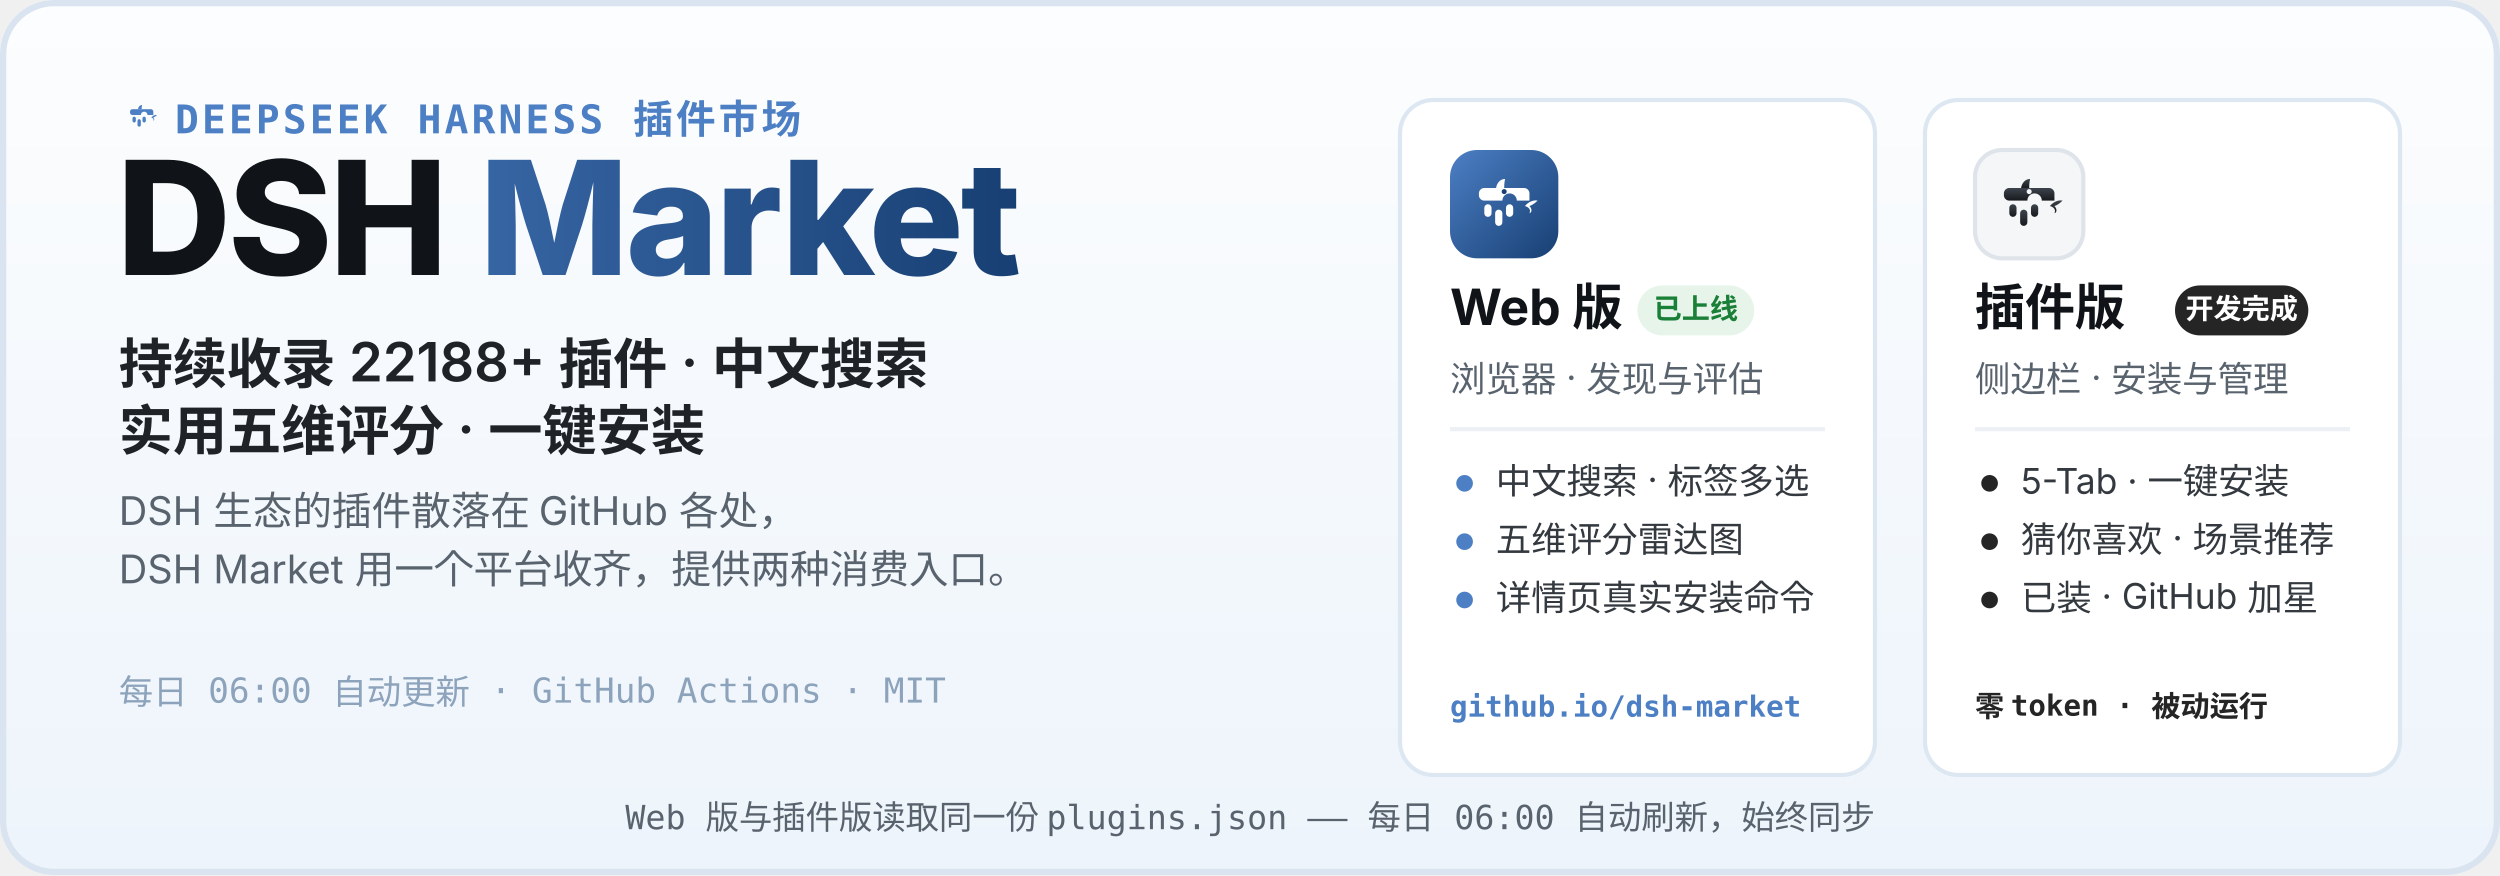
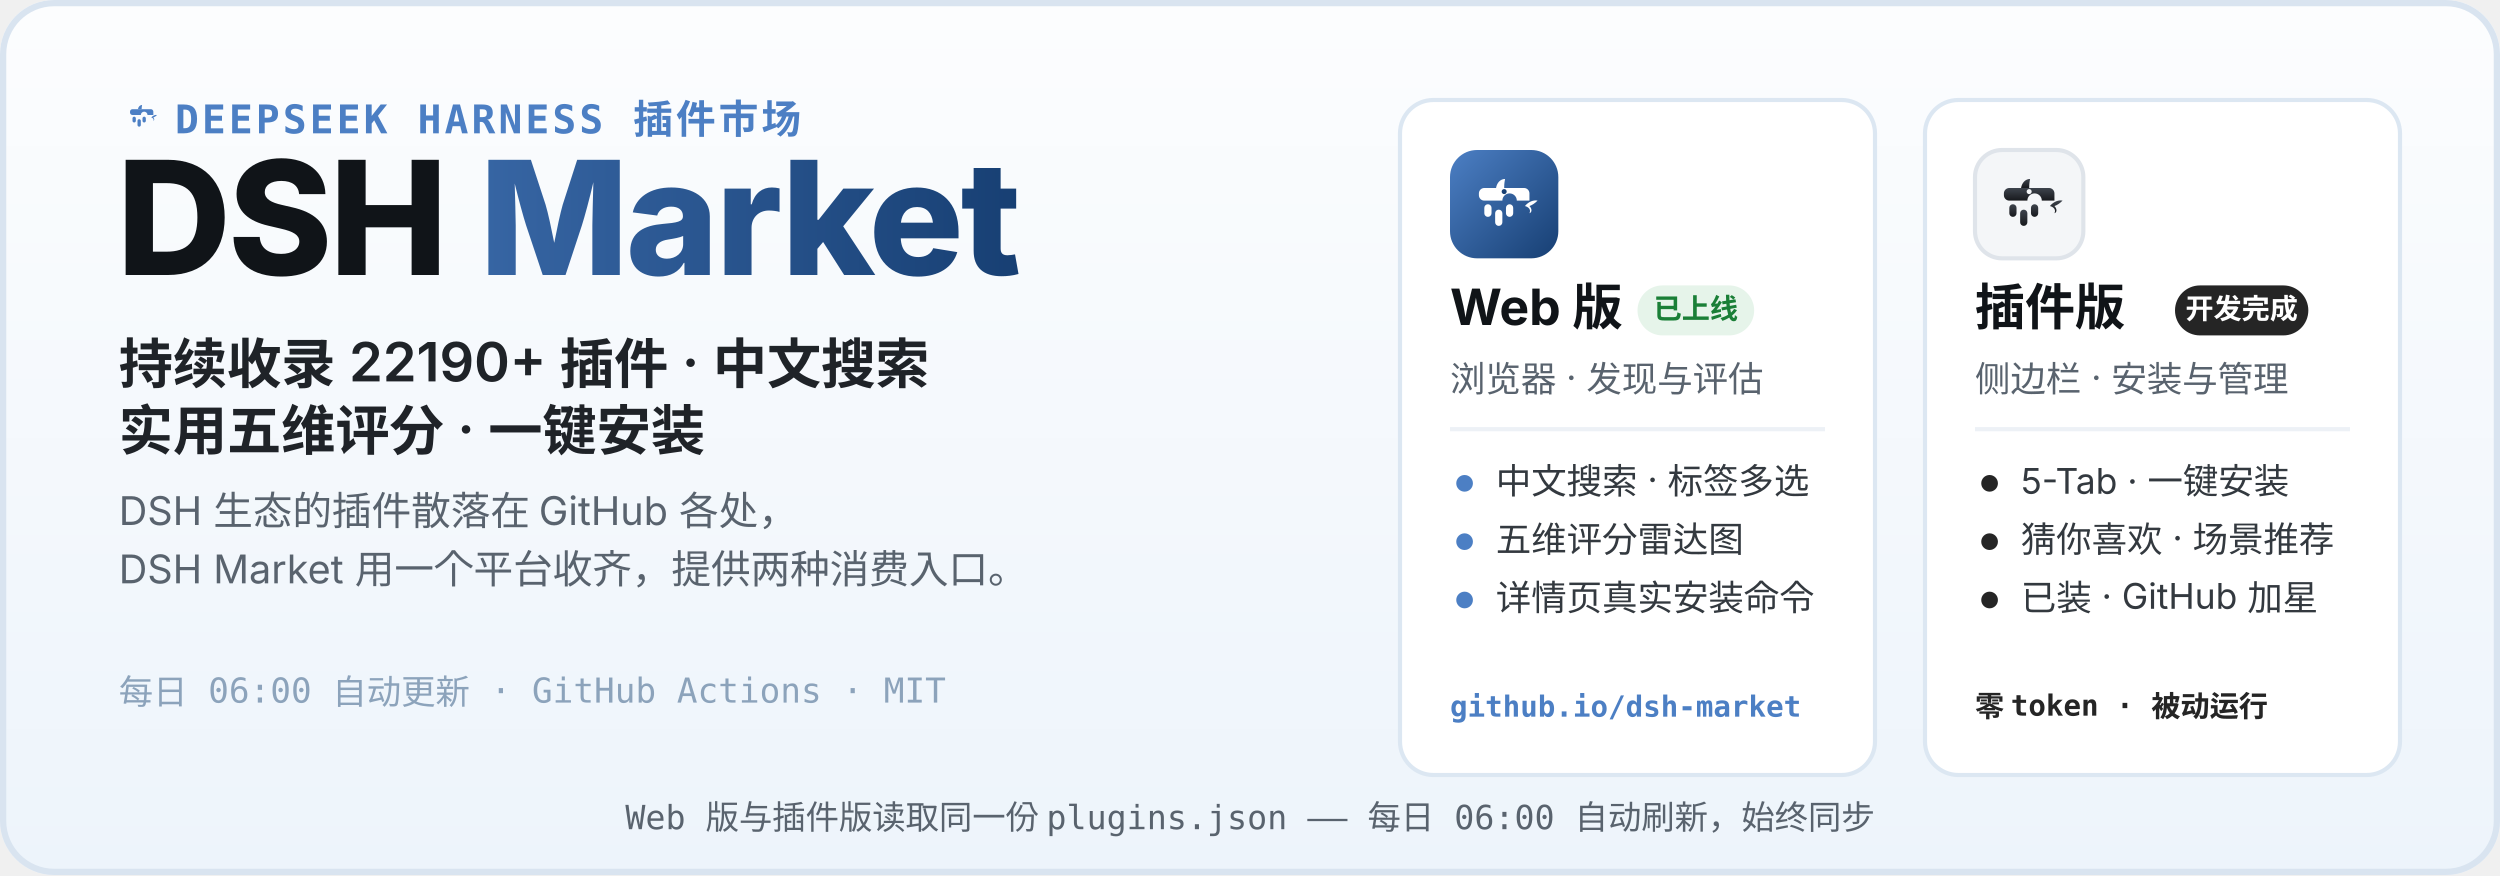
<svg xmlns="http://www.w3.org/2000/svg" width="1200" height="420" viewBox="0 0 1200 420" role="img" aria-labelledby="hero-title hero-desc">
  <defs>
    <linearGradient id="heroBg" x1="0" y1="0" x2="0" y2="1">
      <stop offset="0" stop-color="#FCFDFE" />
      <stop offset="1" stop-color="#EDF4FB" />
    </linearGradient>
    <linearGradient id="webLogo" x1="0" y1="0" x2="1" y2="1">
      <stop offset="0" stop-color="#4C7FC4" />
      <stop offset="1" stop-color="#173F73" />
    </linearGradient>
    <linearGradient id="plugLogo" x1="0" y1="0" x2="0" y2="1">
      <stop offset="0" stop-color="#3E444D" />
      <stop offset="1" stop-color="#17191D" />
    </linearGradient>
    <linearGradient id="marketWord" x1="0" y1="0" x2="1" y2="0">
      <stop offset="0" stop-color="#4C7FC4" />
      <stop offset="1" stop-color="#173F73" />
    </linearGradient>
  </defs>
  <rect width="1200" height="420" rx="26" fill="url(#heroBg)" />
  <rect x="1.5" y="1.5" width="1197" height="417" rx="24.5" fill="none" stroke="#D9E4F0" stroke-width="3" />
  <g transform="translate(56 44) scale(0.2)">
    <path d="M51 42 C52 36 56 32 61 32 C60 37 60 40 60 42 Z" fill="#4C7FC4" />
    <path d="M83 62 C87 57 93 55 97 56 C94 59 91 61 88 62 C91 65 91 69 88 70 C90 66 87 63 83 62 Z" fill="#4C7FC4" />
    <g fill="#4C7FC4">
      <path d="M38 42 h44 a6 6 0 0 1 6 6 v8 h-14 a8 8 0 1 0 -16 0 h-20 a6 6 0 0 1 -6 -6 v-2 a6 6 0 0 1 6 -6 z" />
      <rect x="38" y="60" width="8" height="14" rx="4" />
      <rect x="50" y="66" width="8" height="18" rx="4" />
      <rect x="62" y="60" width="8" height="14" rx="4" />
    </g>
  </g>
  <text x="84" y="64" font-family="ui-monospace, SFMono-Regular, Menlo, Consolas, monospace" font-size="19" font-weight="600" letter-spacing="1.5" fill="#4C7FC4">DEEPSEEK HARNESS 插件市场</text>
  <text x="56" y="132" font-family="-apple-system, BlinkMacSystemFont, 'Segoe UI', 'PingFang SC', 'Microsoft YaHei', 'Noto Sans SC', sans-serif" font-size="76" font-weight="800" letter-spacing="-1.5" fill="#101418">DSH <tspan fill="url(#marketWord)">Market</tspan>
  </text>
-   <text x="57" y="184" font-family="-apple-system, BlinkMacSystemFont, 'Segoe UI', 'PingFang SC', 'Microsoft YaHei', 'Noto Sans SC', sans-serif" font-size="26" font-weight="600" fill="#1F2328">持续收录 22188+ 插件 · 中文搜索</text>
+   <text x="57" y="184" font-family="-apple-system, BlinkMacSystemFont, 'Segoe UI', 'PingFang SC', 'Microsoft YaHei', 'Noto Sans SC', sans-serif" font-size="26" font-weight="600" fill="#1F2328">持续收录 22190+ 插件 · 中文搜索</text>
  <text x="57" y="216" font-family="-apple-system, BlinkMacSystemFont, 'Segoe UI', 'PingFang SC', 'Microsoft YaHei', 'Noto Sans SC', sans-serif" font-size="26" font-weight="600" fill="#1F2328">实用五维评分 · 一键安装</text>
  <text x="57" y="252" font-family="-apple-system, BlinkMacSystemFont, 'Segoe UI', 'PingFang SC', 'Microsoft YaHei', 'Noto Sans SC', sans-serif" font-size="19" fill="#59636E">DSH 生态的插件散落在 GitHub 各处，</text>
  <text x="57" y="280" font-family="-apple-system, BlinkMacSystemFont, 'Segoe UI', 'PingFang SC', 'Microsoft YaHei', 'Noto Sans SC', sans-serif" font-size="19" fill="#59636E">DSH Market 用一个平台收齐，提供两种消费入口。</text>
  <text x="57" y="338" font-family="ui-monospace, SFMono-Regular, Menlo, Consolas, monospace" font-size="16.5" fill="#8CA3BB">每日 06:00 自动更新 · GitHub Actions · MIT</text>
  <g>
    <rect x="672" y="48" width="228" height="324" rx="16" fill="#FFFFFF" stroke="#DCE7F2" stroke-width="2" />
    <g transform="translate(696 72)">
      <rect width="52" height="52" rx="13" fill="url(#webLogo)" />
      <g transform="translate(26 26.9) scale(0.4333) translate(-60 -62)">
        <path d="M51 42 C52 36 56 32 61 32 C60 37 60 40 60 42 Z" fill="#fff" />
        <path d="M83 62 C87 57 93 55 97 56 C94 59 91 61 88 62 C91 65 91 69 88 70 C90 66 87 63 83 62 Z" fill="#fff" />
        <g fill="#fff">
          <path d="M38 42 h44 a6 6 0 0 1 6 6 v8 h-14 a8 8 0 1 0 -16 0 h-20 a6 6 0 0 1 -6 -6 v-2 a6 6 0 0 1 6 -6 z" />
          <rect x="38" y="60" width="8" height="14" rx="4" />
          <rect x="50" y="66" width="8" height="18" rx="4" />
          <rect x="62" y="60" width="8" height="14" rx="4" />
        </g>
        <circle cx="60" cy="46" r="2.8" fill="#173F73" />
      </g>
    </g>
    <text x="696" y="156" font-family="-apple-system, BlinkMacSystemFont, 'Segoe UI', 'PingFang SC', 'Microsoft YaHei', 'Noto Sans SC', sans-serif" font-size="24" font-weight="700" fill="#101418">Web 版</text>
    <rect x="786" y="137" width="56" height="24" rx="12" fill="#E6F4EA" />
    <text x="814" y="153" font-family="-apple-system, BlinkMacSystemFont, 'Segoe UI', 'PingFang SC', 'Microsoft YaHei', 'Noto Sans SC', sans-serif" font-size="13.5" font-weight="700" fill="#1A7F37" text-anchor="middle">已上线</text>
    <text x="696" y="188" font-family="-apple-system, BlinkMacSystemFont, 'Segoe UI', 'PingFang SC', 'Microsoft YaHei', 'Noto Sans SC', sans-serif" font-size="17" fill="#59636E">浏览器 · 发现与评估</text>
    <line x1="696" y1="206" x2="876" y2="206" stroke="#EDF1F6" stroke-width="2" />
    <circle cx="703" cy="232" r="4" fill="#4C7FC4" />
    <text x="718" y="237" font-family="-apple-system, BlinkMacSystemFont, 'Segoe UI', 'PingFang SC', 'Microsoft YaHei', 'Noto Sans SC', sans-serif" font-size="17" fill="#33393F">中文搜索 · 标签多选</text>
    <circle cx="703" cy="260" r="4" fill="#4C7FC4" />
    <text x="718" y="265" font-family="-apple-system, BlinkMacSystemFont, 'Segoe UI', 'PingFang SC', 'Microsoft YaHei', 'Noto Sans SC', sans-serif" font-size="17" fill="#33393F">五维评分雷达图</text>
    <circle cx="703" cy="288" r="4" fill="#4C7FC4" />
    <text x="718" y="293" font-family="-apple-system, BlinkMacSystemFont, 'Segoe UI', 'PingFang SC', 'Microsoft YaHei', 'Noto Sans SC', sans-serif" font-size="17" fill="#33393F">详情页真实安装命令</text>
    <text x="696" y="344" font-family="ui-monospace, SFMono-Regular, Menlo, Consolas, monospace" font-size="14" font-weight="600" fill="#4C7FC4">github.io/dsh-market</text>
  </g>
  <g>
    <rect x="924" y="48" width="228" height="324" rx="16" fill="#FFFFFF" stroke="#DCE7F2" stroke-width="2" />
    <g transform="translate(948 72)">
      <rect width="52" height="52" rx="13" fill="#F4F6F8" stroke="#DFE4EA" stroke-width="2" />
      <g transform="translate(26 26.9) scale(0.4333) translate(-60 -62)">
        <path d="M51 42 C52 36 56 32 61 32 C60 37 60 40 60 42 Z" fill="url(#plugLogo)" />
        <path d="M83 62 C87 57 93 55 97 56 C94 59 91 61 88 62 C91 65 91 69 88 70 C90 66 87 63 83 62 Z" fill="url(#plugLogo)" />
        <g fill="url(#plugLogo)">
          <path d="M38 42 h44 a6 6 0 0 1 6 6 v8 h-14 a8 8 0 1 0 -16 0 h-20 a6 6 0 0 1 -6 -6 v-2 a6 6 0 0 1 6 -6 z" />
          <rect x="38" y="60" width="8" height="14" rx="4" />
          <rect x="50" y="66" width="8" height="18" rx="4" />
          <rect x="62" y="60" width="8" height="14" rx="4" />
        </g>
        <circle cx="60" cy="46" r="2.8" fill="#F4F6F8" />
      </g>
    </g>
    <text x="948" y="156" font-family="-apple-system, BlinkMacSystemFont, 'Segoe UI', 'PingFang SC', 'Microsoft YaHei', 'Noto Sans SC', sans-serif" font-size="24" font-weight="700" fill="#101418">插件版</text>
    <rect x="1044" y="137" width="64" height="24" rx="12" fill="#252525" />
    <text x="1076" y="153" font-family="-apple-system, BlinkMacSystemFont, 'Segoe UI', 'PingFang SC', 'Microsoft YaHei', 'Noto Sans SC', sans-serif" font-size="13.5" font-weight="700" fill="#FFFFFF" text-anchor="middle">开发完成</text>
    <text x="948" y="188" font-family="-apple-system, BlinkMacSystemFont, 'Segoe UI', 'PingFang SC', 'Microsoft YaHei', 'Noto Sans SC', sans-serif" font-size="17" fill="#59636E">侧边栏 · 安装与管理</text>
    <line x1="948" y1="206" x2="1128" y2="206" stroke="#EDF1F6" stroke-width="2" />
    <circle cx="955" cy="232" r="4" fill="#252525" />
    <text x="970" y="237" font-family="-apple-system, BlinkMacSystemFont, 'Segoe UI', 'PingFang SC', 'Microsoft YaHei', 'Noto Sans SC', sans-serif" font-size="17" fill="#33393F">5-Tab · 一键安装</text>
    <circle cx="955" cy="260" r="4" fill="#252525" />
    <text x="970" y="265" font-family="-apple-system, BlinkMacSystemFont, 'Segoe UI', 'PingFang SC', 'Microsoft YaHei', 'Noto Sans SC', sans-serif" font-size="17" fill="#33393F">猜你喜欢 · 场景推荐</text>
    <circle cx="955" cy="288" r="4" fill="#252525" />
    <text x="970" y="293" font-family="-apple-system, BlinkMacSystemFont, 'Segoe UI', 'PingFang SC', 'Microsoft YaHei', 'Noto Sans SC', sans-serif" font-size="17" fill="#33393F">已装 · GitHub 加星</text>
    <text x="948" y="344" font-family="ui-monospace, SFMono-Regular, Menlo, Consolas, monospace" font-size="14" font-weight="600" fill="#252525">零 token · 被动运行</text>
  </g>
  <text x="600" y="398" font-family="ui-monospace, SFMono-Regular, Menlo, Consolas, monospace" font-size="16" fill="#59636E" text-anchor="middle">Web 版与插件版读取同一份 plugins.json —— 每日 06:00 自动刷新，始终同步</text>
</svg>
